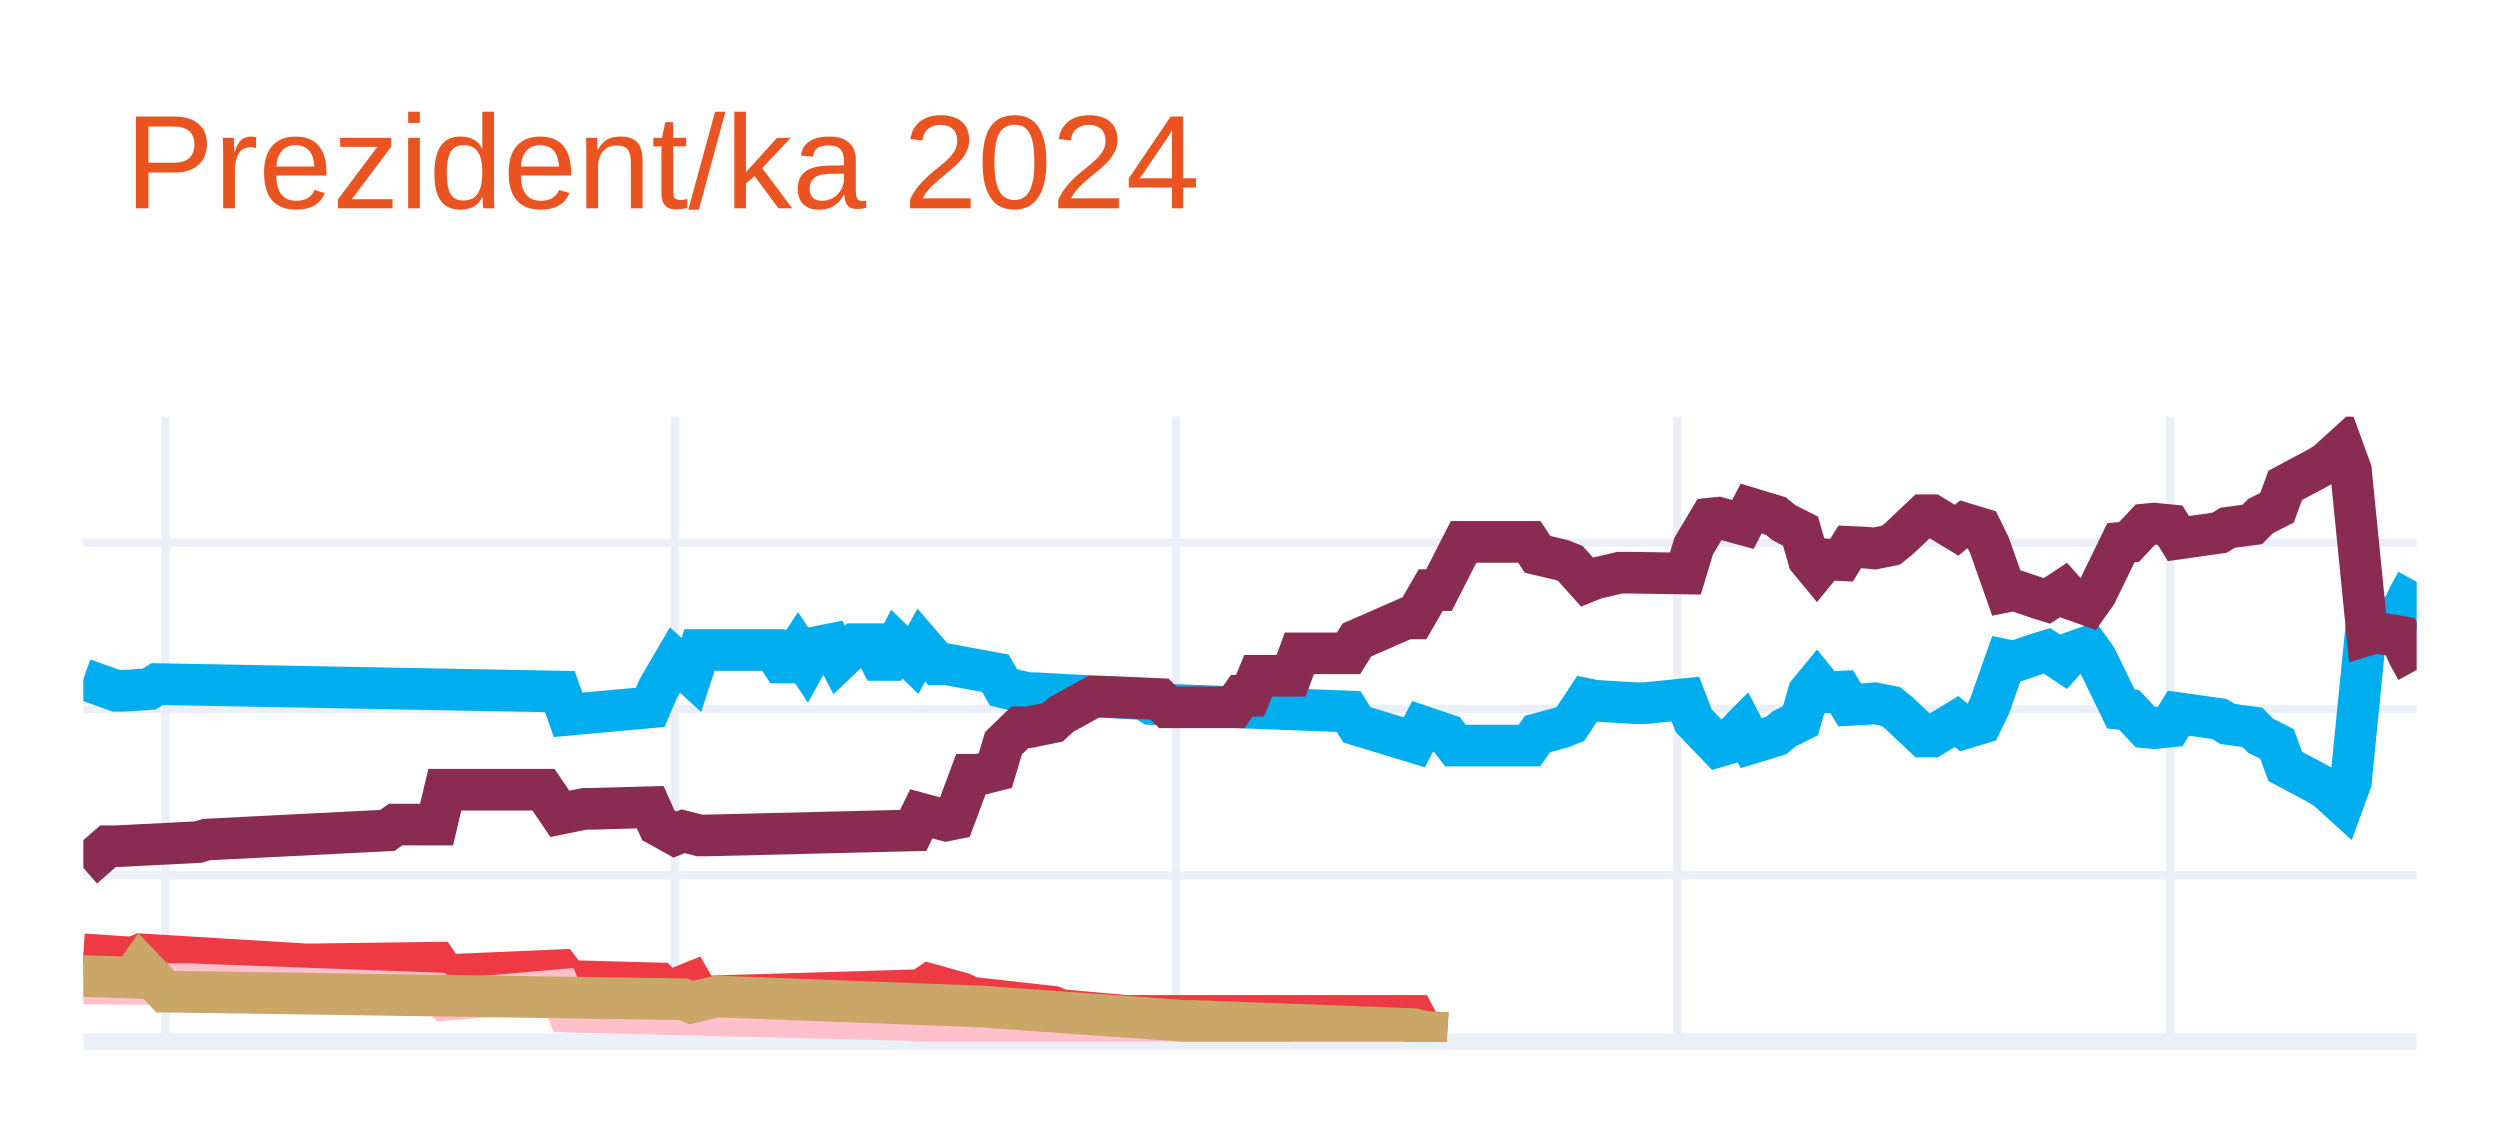
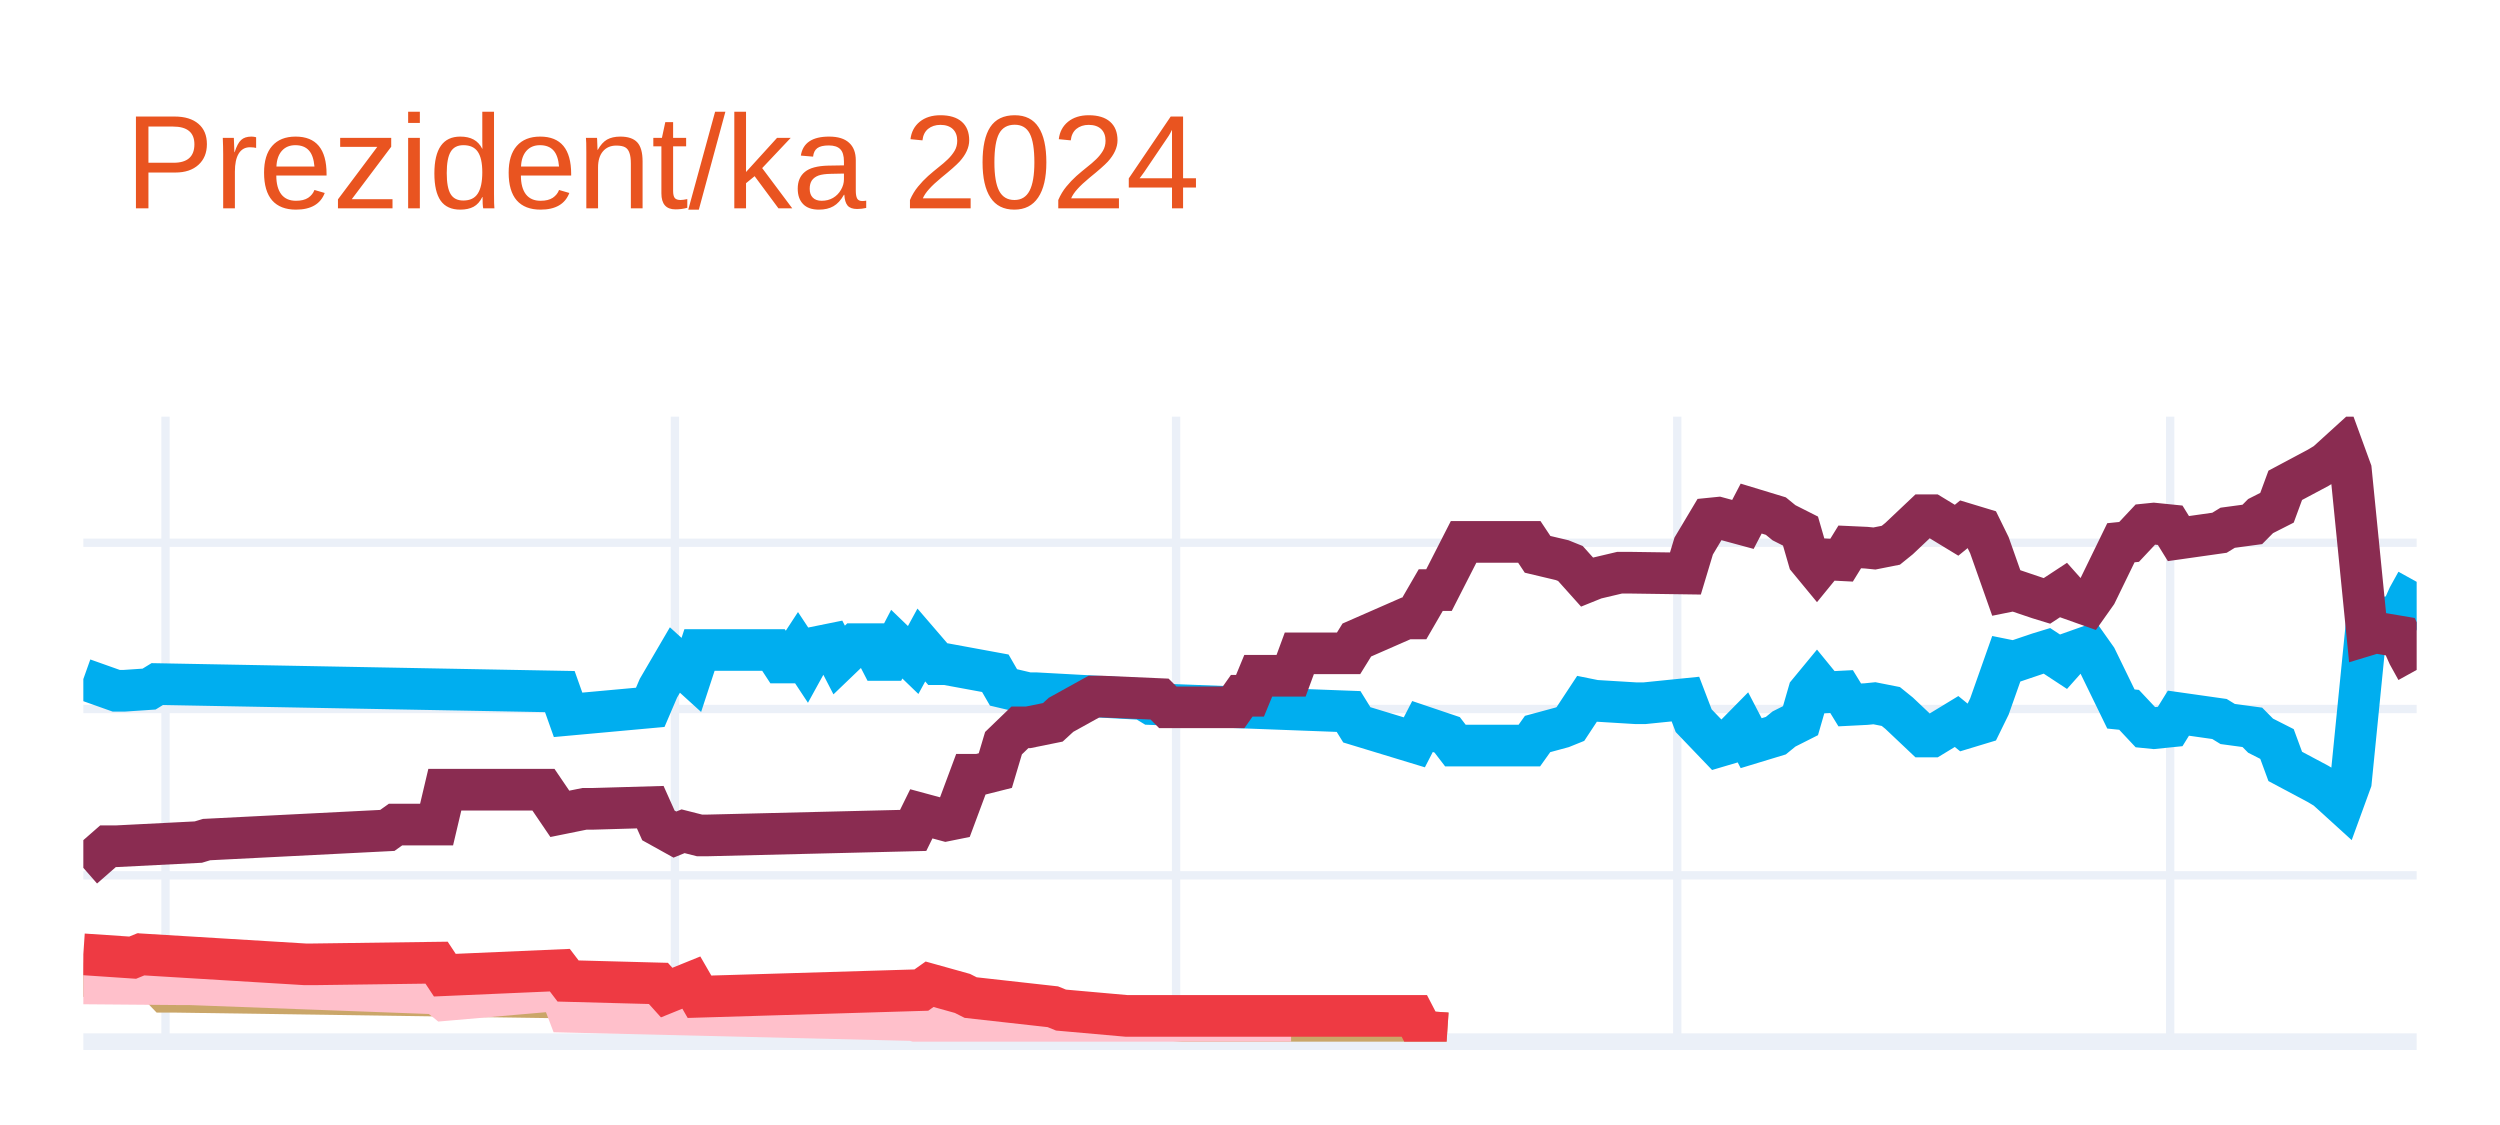
<svg xmlns="http://www.w3.org/2000/svg" class="main-svg" width="300" height="135" style="" viewBox="0 0 300 135">
  <rect x="0" y="0" width="300" height="135" style="fill: rgb(255, 255, 255); fill-opacity: 1;" />
-   <defs id="defs-61ded9">
+   <defs id="defs-1670b6">
    <g class="clips">
-       <clipPath id="clip61ded9xyplot" class="plotclip">
+       <clipPath id="clip1670b6xyplot" class="plotclip">
        <rect width="280" height="75" />
      </clipPath>
-       <clipPath class="axesclip" id="clip61ded9x">
+       <clipPath class="axesclip" id="clip1670b6x">
        <rect x="10" y="0" width="280" height="135" />
      </clipPath>
-       <clipPath class="axesclip" id="clip61ded9y">
+       <clipPath class="axesclip" id="clip1670b6y">
        <rect x="0" y="50" width="300" height="75" />
      </clipPath>
-       <clipPath class="axesclip" id="clip61ded9xy">
+       <clipPath class="axesclip" id="clip1670b6xy">
        <rect x="10" y="50" width="280" height="75" />
      </clipPath>
    </g>
    <g class="gradients" />
    <g class="patterns" />
  </defs>
  <g class="bglayer" />
  <g class="layer-below">
    <g class="imagelayer" />
    <g class="shapelayer" />
  </g>
  <g class="cartesianlayer">
    <g class="subplot xy">
      <g class="layer-subplot">
        <g class="shapelayer" />
        <g class="imagelayer" />
      </g>
      <g class="minor-gridlayer">
        <g class="x" />
        <g class="y" />
      </g>
      <g class="gridlayer">
        <g class="x">
          <path class="xgrid crisp" transform="translate(19.86,0)" d="M0,50v75" style="stroke: rgb(235, 240, 248); stroke-opacity: 1; stroke-width: 1px;" />
          <path class="xgrid crisp" transform="translate(80.99,0)" d="M0,50v75" style="stroke: rgb(235, 240, 248); stroke-opacity: 1; stroke-width: 1px;" />
          <path class="xgrid crisp" transform="translate(141.13,0)" d="M0,50v75" style="stroke: rgb(235, 240, 248); stroke-opacity: 1; stroke-width: 1px;" />
          <path class="xgrid crisp" transform="translate(201.27,0)" d="M0,50v75" style="stroke: rgb(235, 240, 248); stroke-opacity: 1; stroke-width: 1px;" />
          <path class="xgrid crisp" transform="translate(260.42,0)" d="M0,50v75" style="stroke: rgb(235, 240, 248); stroke-opacity: 1; stroke-width: 1px;" />
        </g>
        <g class="y">
          <path class="ygrid crisp" transform="translate(0,105.04)" d="M10,0h280" style="stroke: rgb(235, 240, 248); stroke-opacity: 1; stroke-width: 1px;" />
          <path class="ygrid crisp" transform="translate(0,85.08)" d="M10,0h280" style="stroke: rgb(235, 240, 248); stroke-opacity: 1; stroke-width: 1px;" />
          <path class="ygrid crisp" transform="translate(0,65.13)" d="M10,0h280" style="stroke: rgb(235, 240, 248); stroke-opacity: 1; stroke-width: 1px;" />
        </g>
      </g>
      <g class="zerolinelayer">
        <path class="yzl zl crisp" transform="translate(0,125)" d="M10,0h280" style="stroke: rgb(235, 240, 248); stroke-opacity: 1; stroke-width: 2px;" />
      </g>
      <g class="layer-between">
        <g class="shapelayer" />
        <g class="imagelayer" />
      </g>
      <path class="xlines-below" />
      <path class="ylines-below" />
      <g class="overlines-below" />
      <g class="xaxislayer-below" />
      <g class="yaxislayer-below" />
      <g class="overaxes-below" />
      <g class="overplot">
-         <g class="xy" transform="translate(10,50)" clip-path="url(#clip61ded9xyplot)">
+         <g class="xy" transform="translate(10,50)" clip-path="url(#clip1670b6xyplot)">
          <g class="scatterlayer mlayer">
-             <g class="trace scatter tracecfe358" style="stroke-miterlimit: 2; opacity: 1;">
+             <g class="trace scatter trace7c31cb" style="stroke-miterlimit: 2; opacity: 1;">
              <g class="fills" />
              <g class="errorbars" />
              <g class="lines">
                <path class="js-line" d="M0,31.49L3.94,32.89L4.93,32.89L7.89,32.69L8.87,32.09L57.18,32.99L58.17,35.78L68.03,34.88L69.01,32.59L70.99,29.2L71.97,30.09L72.96,30.99L73.94,28L82.82,28L83.8,29.5L84.79,29.5L85.77,28L86.76,29.5L87.75,27.7L89.72,27.3L90.7,29.2L92.68,27.3L93.66,27.3L94.65,27.3L95.63,29.2L96.62,29.2L97.61,27.3L99.58,29.2L100.56,27.4L102.54,29.7L103.52,29.7L109.44,30.79L110.42,32.49L113.38,33.19L114.37,33.19L127.18,33.89L128.17,34.49L151.83,35.38L152.82,36.98L159.72,39.08L160.7,37.18L163.66,38.18L164.65,39.47L173.52,39.47L174.51,38.08L177.46,37.28L178.45,36.88L180.42,33.89L181.41,34.09L186.34,34.39L187.32,34.39L192.25,33.89L193.24,36.48L196.2,39.57L197.18,39.28L199.15,37.28L200.14,39.18L203.1,38.28L204.08,37.48L206.06,36.48L207.04,33.09L208.03,31.89L209.01,33.09L210.99,32.99L211.97,34.59L213.94,34.49L214.93,34.39L216.9,34.78L217.89,35.58L220.85,38.38L221.83,38.38L224.79,36.58L225.77,37.38L227.75,36.78L228.73,34.78L230.7,29.2L231.69,29.4L234.65,28.4L235.63,28.1L237.61,29.4L238.59,28.3L240.56,27.6L241.55,29L244.51,35.08L245.49,35.18L247.46,37.28L248.45,37.38L250.42,37.18L251.41,35.58L256.34,36.28L257.32,36.88L260.28,37.28L261.27,38.28L263.24,39.28L264.23,41.97L268.17,44.07L269.15,44.66L271.13,46.46L272.11,43.77L274.08,24.01L275.07,24.31L278.03,23.81L279.01,21.61L280,19.82" style="vector-effect: none; fill: none; stroke: rgb(0, 174, 239); stroke-opacity: 1; stroke-width: 5px; opacity: 1;" />
              </g>
              <g class="points" />
              <g class="text" />
            </g>
-             <g class="trace scatter trace9275b8" style="stroke-miterlimit: 2; opacity: 1;">
+             <g class="trace scatter tracee2a7da" style="stroke-miterlimit: 2; opacity: 1;">
              <g class="fills" />
              <g class="errorbars" />
              <g class="lines">
                <path class="js-line" d="M0,54.14L2.96,51.55L3.94,51.55L13.8,51.05L14.79,50.75L36.48,49.65L37.46,48.95L42.39,48.95L43.38,44.76L55.21,44.76L57.18,47.66L60.14,47.06L61.13,47.06L68.03,46.86L69.01,49.05L70.99,50.15L71.97,49.75L73.94,50.25L74.93,50.25L99.58,49.65L100.56,47.66L103.52,48.46L104.51,48.26L106.48,42.97L107.46,42.97L109.44,42.47L110.42,39.18L112.39,37.28L113.38,37.28L116.34,36.68L117.32,35.78L121.27,33.59L122.25,33.59L129.15,33.89L130.14,34.88L138.03,34.88L139.01,33.49L140,33.49L140.99,31.09L144.93,31.09L145.92,28.4L151.83,28.4L152.82,26.8L158.73,24.21L159.72,24.21L161.69,20.81L162.68,20.81L165.63,15.03L166.62,15.03L173.52,15.03L174.51,16.52L177.46,17.22L178.45,17.62L180.42,19.82L181.41,19.42L184.37,18.72L185.35,18.72L192.25,18.82L193.24,15.53L195.21,12.23L196.2,12.13L199.15,12.93L200.14,11.03L203.1,11.93L204.08,12.73L206.06,13.73L207.04,17.12L208.03,18.32L209.01,17.12L210.99,17.22L211.97,15.63L213.94,15.72L214.93,15.82L216.9,15.43L217.89,14.63L220.85,11.83L221.83,11.83L224.79,13.63L225.77,12.83L227.75,13.43L228.73,15.43L230.7,21.01L231.69,20.81L234.65,21.81L235.63,22.11L237.61,20.81L238.59,21.91L240.56,22.61L241.55,21.21L244.51,15.13L245.49,15.03L247.46,12.93L248.45,12.83L250.42,13.03L251.41,14.63L256.34,13.93L257.32,13.33L260.28,12.93L261.27,11.93L263.24,10.93L264.23,8.24L268.17,6.14L269.15,5.55L271.13,3.75L272.11,6.44L274.08,26.2L275.07,25.9L278.03,26.4L279.01,28.6L280,30.39" style="vector-effect: none; fill: none; stroke: rgb(138, 44, 81); stroke-opacity: 1; stroke-width: 5px; opacity: 1;" />
              </g>
              <g class="points" />
              <g class="text" />
            </g>
-             <g class="trace scatter trace2b48f5" style="stroke-miterlimit: 2; opacity: 1;">
+             <g class="trace scatter tracec956be" style="stroke-miterlimit: 2; opacity: 1;">
              <g class="fills" />
              <g class="errorbars" />
              <g class="lines">
-                 <path class="js-line" d="M0,64.52L5.92,64.92L6.9,64.52L26.62,65.72L27.61,65.72L42.39,65.52L43.38,67.02L57.18,66.42L58.17,67.72L69.01,68.01L70,69.11L72.96,67.91L73.94,69.61L100.56,68.81L101.55,68.11L105.49,69.21L106.48,69.71L116.34,70.81L117.32,71.21L125.21,71.91L126.2,71.91L159.72,71.91L160.7,73.8L163.66,74" style="vector-effect: none; fill: none; stroke: rgb(238, 58, 67); stroke-opacity: 1; stroke-width: 5px; opacity: 1;" />
+                 <path class="js-line" d="M0,67.12L5.92,67.32L6.9,65.92L9.86,69.01L10.85,69.01L71.97,69.91L72.96,70.31L75.92,69.61L76.9,69.61L108.45,70.81L109.44,70.91L132.11,72.51L133.1,72.51L159.72,73.5L160.7,73.8L163.66,74" style="vector-effect: none; fill: none; stroke: rgb(202, 166, 105); stroke-opacity: 1; stroke-width: 5px; opacity: 1;" />
              </g>
              <g class="points" />
              <g class="text" />
            </g>
-             <g class="trace scatter trace5dbcaf" style="stroke-miterlimit: 2; opacity: 1;">
+             <g class="trace scatter tracef47f53" style="stroke-miterlimit: 2; opacity: 1;">
              <g class="fills" />
              <g class="errorbars" />
              <g class="lines">
                <path class="js-line" d="M0,68.01L11.83,68.11L12.82,68.11L42.39,69.21L43.38,70.01L57.18,68.81L58.17,71.41L99.58,72.41L100.56,72.7L107.46,72.61L108.45,72.61L130.14,73.7L132.11,73.7L144.93,73.7" style="vector-effect: none; fill: none; stroke: rgb(255, 192, 203); stroke-opacity: 1; stroke-width: 5px; opacity: 1;" />
              </g>
              <g class="points" />
              <g class="text" />
            </g>
-             <g class="trace scatter trace834f96" style="stroke-miterlimit: 2; opacity: 1;">
+             <g class="trace scatter trace8a595b" style="stroke-miterlimit: 2; opacity: 1;">
              <g class="fills" />
              <g class="errorbars" />
              <g class="lines">
-                 <path class="js-line" d="M0,67.12L5.92,67.32L6.9,65.92L9.86,69.01L10.85,69.01L71.97,69.91L72.96,70.31L75.92,69.61L76.9,69.61L108.45,70.81L109.44,70.91L132.11,72.51L133.1,72.51L159.72,73.5L160.7,73.8L163.66,74" style="vector-effect: none; fill: none; stroke: rgb(202, 166, 105); stroke-opacity: 1; stroke-width: 5px; opacity: 1;" />
+                 <path class="js-line" d="M0,64.52L5.92,64.92L6.9,64.52L26.62,65.72L27.61,65.72L42.39,65.52L43.38,67.02L57.18,66.42L58.17,67.72L69.01,68.01L70,69.11L72.96,67.91L73.94,69.61L100.56,68.81L101.55,68.11L105.49,69.21L106.48,69.71L116.34,70.81L117.32,71.21L125.21,71.91L126.2,71.91L159.72,71.91L160.7,73.8L163.66,74" style="vector-effect: none; fill: none; stroke: rgb(238, 58, 67); stroke-opacity: 1; stroke-width: 5px; opacity: 1;" />
              </g>
              <g class="points" />
              <g class="text" />
            </g>
          </g>
        </g>
      </g>
      <path class="xlines-above crisp" d="M0,0" style="fill: none;" />
      <path class="ylines-above crisp" d="M0,0" style="fill: none;" />
      <g class="overlines-above" />
      <g class="xaxislayer-above" />
      <g class="yaxislayer-above" />
      <g class="overaxes-above" />
    </g>
  </g>
  <g class="polarlayer" />
  <g class="smithlayer" />
  <g class="ternarylayer" />
  <g class="geolayer" />
  <g class="funnelarealayer" />
  <g class="pielayer" />
  <g class="iciclelayer" />
  <g class="treemaplayer" />
  <g class="sunburstlayer" />
  <g class="glimages" />
-   <defs id="topdefs-61ded9">
+   <defs id="topdefs-1670b6">
    <g class="clips" />
  </defs>
  <g class="layer-above">
    <g class="imagelayer" />
    <g class="shapelayer" />
  </g>
  <g class="infolayer">
    <g class="g-gtitle">
      <text class="gtitle" x="15" y="25" text-anchor="start" dy="0em" style="opacity: 1; font-family: Ubuntu, verdana, arial, sans-serif; font-size: 16px; fill: rgb(233, 84, 32); fill-opacity: 1; white-space: pre;">Prezident/ka 2024</text>
    </g>
    <g class="g-xtitle" />
    <g class="g-ytitle" />
  </g>
</svg>
